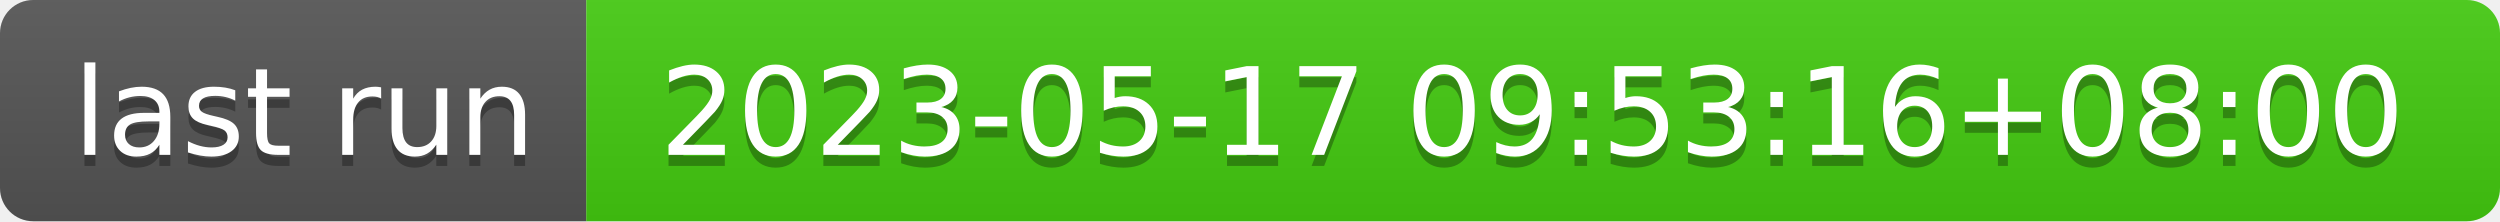
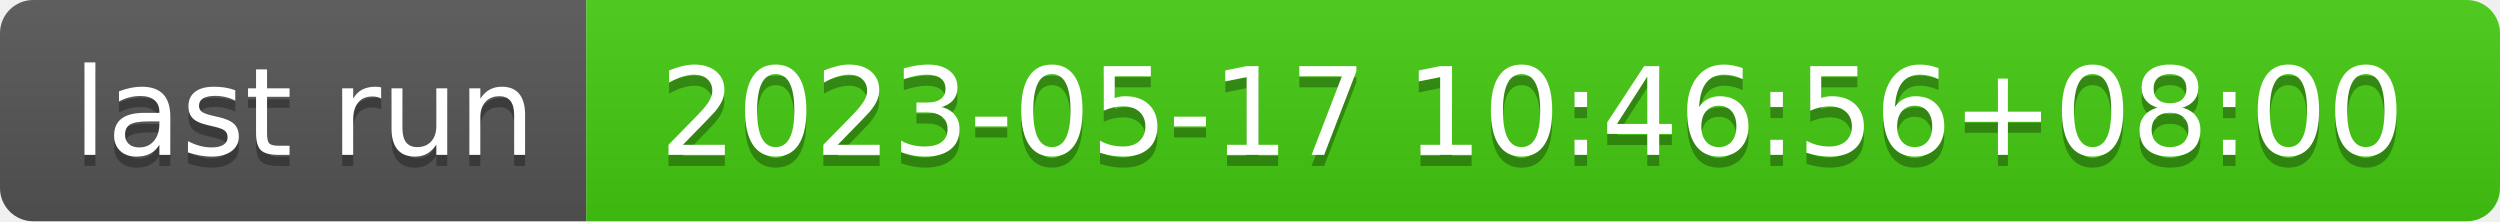
- <svg xmlns="http://www.w3.org/2000/svg" width="226" height="20" role="img" aria-label="last run: 2023-05-17 09:53:16+08:00">
+ <svg xmlns="http://www.w3.org/2000/svg" width="226" height="20" role="img" aria-label="last run: 2023-05-17 10:46:56+08:00">
  <linearGradient id="s" x2="0" y2="100%">
    <stop offset="0" stop-color="#bbb" stop-opacity=".1" />
    <stop offset="1" stop-opacity=".1" />
  </linearGradient>
  <clipPath id="r">
    <rect width="226" height="20" rx="3" fill="#fff" />
  </clipPath>
  <g clip-path="url(#r)">
    <rect width="53" height="20" fill="#555" />
    <rect x="53" width="173" height="20" fill="#4c1" />
    <rect width="226" height="20" fill="url(#s)" />
  </g>
  <g fill="#fff" text-anchor="middle" font-family="Verdana,Geneva,DejaVu Sans,sans-serif" text-rendering="geometricPrecision" font-size="110">
    <text aria-hidden="true" x="275" y="150" fill="#010101" fill-opacity=".3" transform="scale(.1)" textLength="430">last run</text>
    <text x="275" y="140" transform="scale(.1)" fill="#fff" textLength="430">last run</text>
-     <text aria-hidden="true" x="1385" y="150" fill="#010101" fill-opacity=".3" transform="scale(.1)" textLength="1630">2023-05-17 09:53:16+08:00</text>
-     <text x="1385" y="140" transform="scale(.1)" fill="#fff" textLength="1630">2023-05-17 09:53:16+08:00</text>
+     <text aria-hidden="true" x="1385" y="150" fill="#010101" fill-opacity=".3" transform="scale(.1)" textLength="1630">2023-05-17 10:46:56+08:00</text>
+     <text x="1385" y="140" transform="scale(.1)" fill="#fff" textLength="1630">2023-05-17 10:46:56+08:00</text>
  </g>
</svg>
